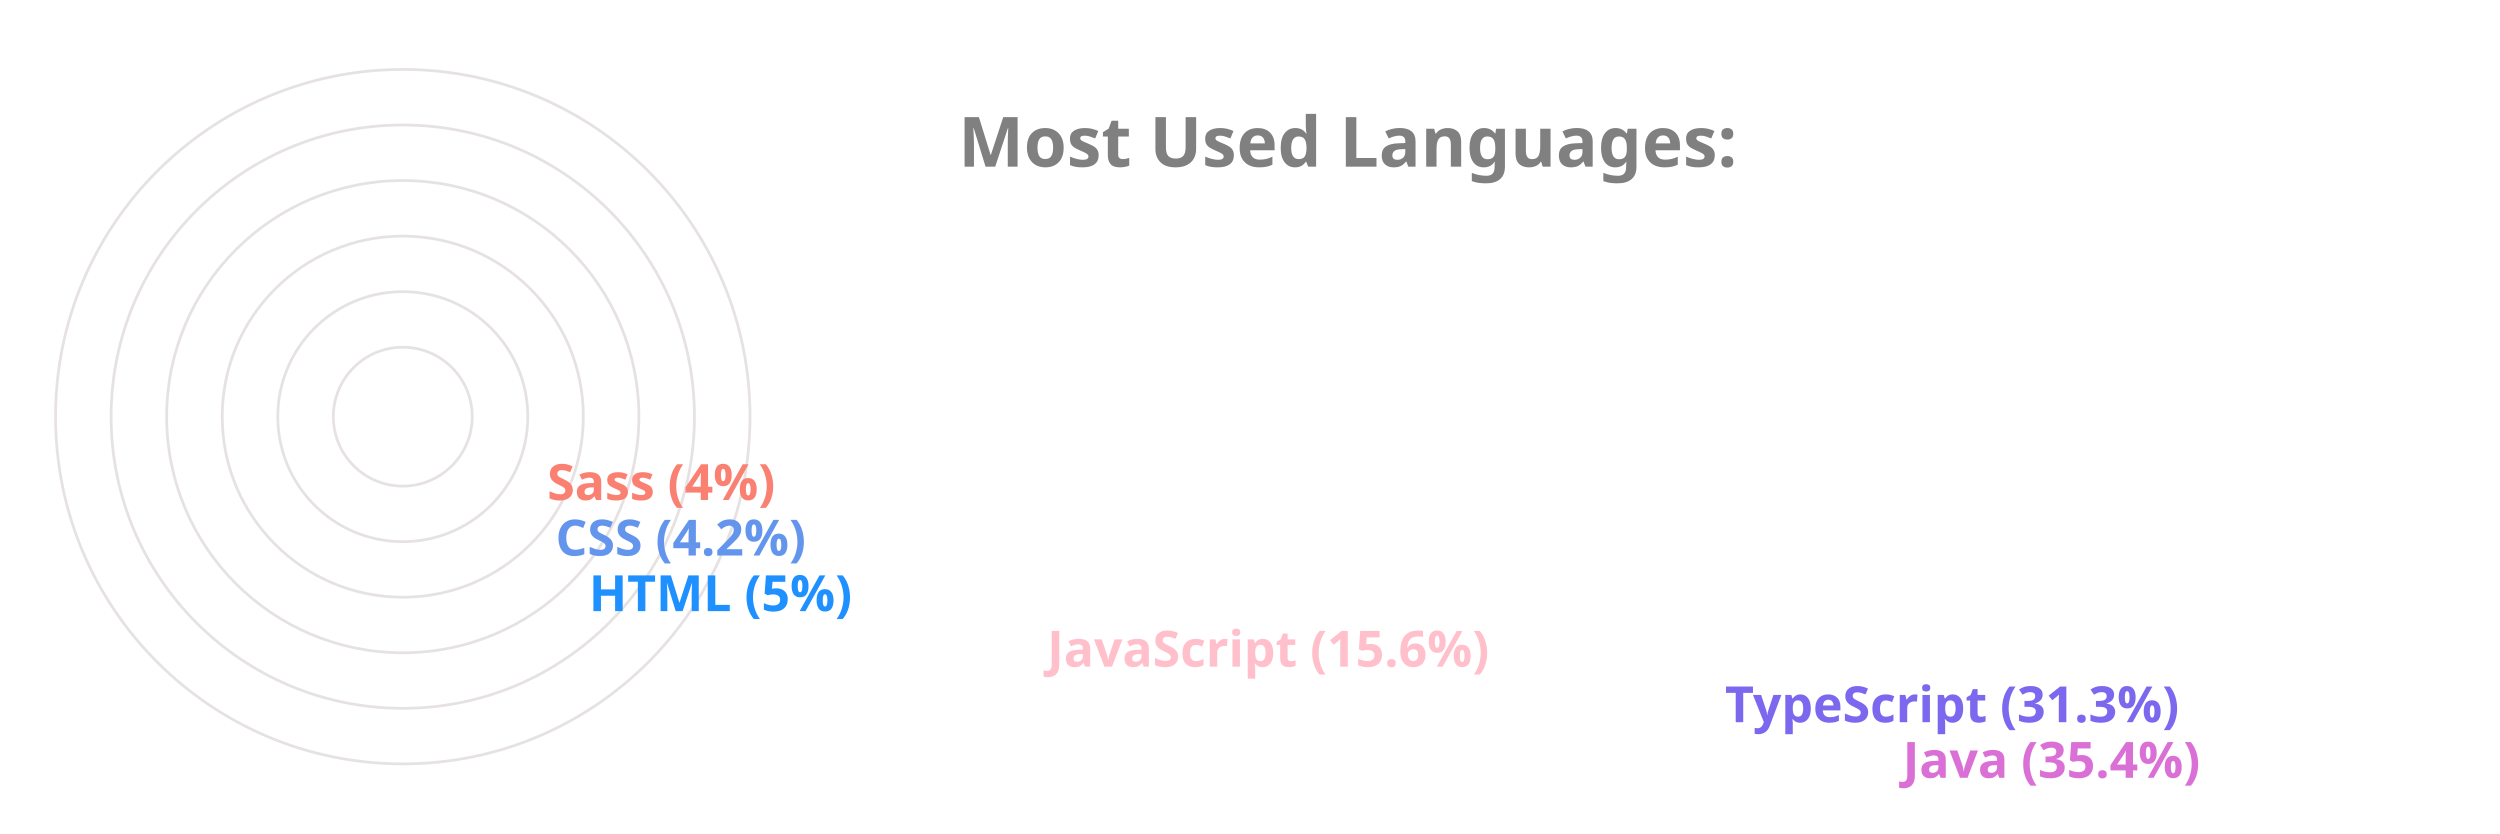
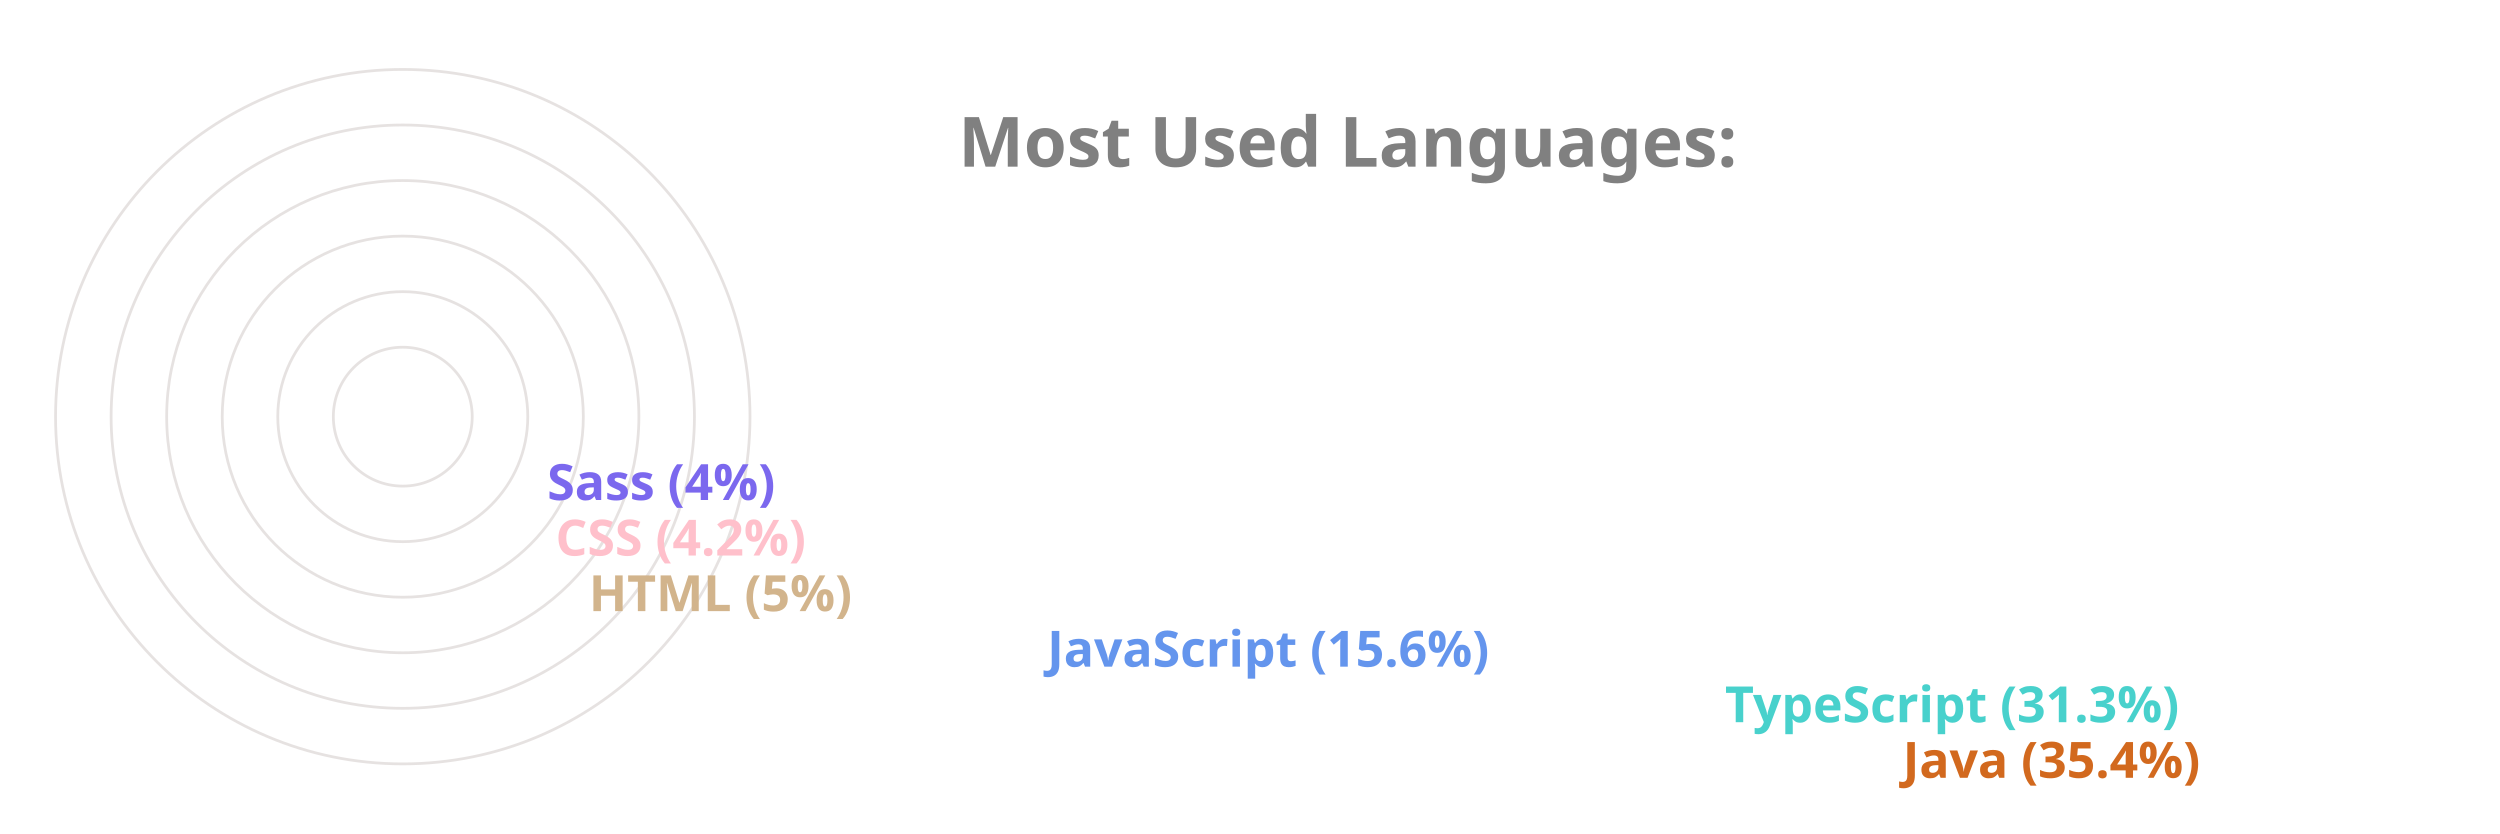
<svg xmlns="http://www.w3.org/2000/svg" viewBox="0 0 650 300" height="200px" width="600px">
  <style>
		.label {
			font: bold 25px sans-serif;
			color: #404040;
			-webkit-text-stroke: 1px white;
	  	}
		.name {
			font: bold 18px sans-serif;
			color: #404040;
	  	}

		.line {
			stroke-dasharray: 1000;
			stroke-dashoffset: 1000;
			animation: dash 3.5s ease-in-out forwards;	
			animation-iteration-count: infinite;
			animation-direction: alternate-reverse;
		}

		.path {
			stroke-dasharray: 1000;
			stroke-dashoffset: 1000;
			animation: dash 3.5s ease-in-out forwards;	
			animation-iteration-count: infinite;
			animation-direction: alternate-reverse;
		}
		  
		@keyframes dash {
			to {
				stroke-dashoffset: 0;
			}
		}

	</style>
  <g stroke="#E6E2E1" fill="none" stroke-width="1">
    <circle cx="20" cy="150" r="125" />
    <circle cx="20" cy="150" r="105" />
    <circle cx="20" cy="150" r="85" />
    <circle cx="20" cy="150" r="65" />
    <circle cx="20" cy="150" r="45" />
    <circle cx="20" cy="150" r="25" />
  </g>
  <g fill="none" stroke-width="20" class="line">
-     <line x2="550" y2="275" x1="20" y1="275" stroke="Orchid" />
-     <line x2="486" y2="255" x1="20" y1="255" stroke="MediumSlateBlue" />
-     <line x2="242" y2="235" x1="20" y1="235" stroke="Pink" />
-     <line x2="77" y2="215" x1="20" y1="215" stroke="DodgerBlue" />
-     <line x2="65" y2="195" x1="20" y1="195" stroke="CornflowerBlue" />
-     <line x2="62" y2="175" x1="20" y1="175" stroke="Salmon" />
+     <line x2="550" y2="275" x1="20" y1="275" stroke="Chocolate" />
+     <line x2="486" y2="255" x1="20" y1="255" stroke="MediumTurquoise" />
+     <line x2="242" y2="235" x1="20" y1="235" stroke="CornflowerBlue" />
+     <line x2="77" y2="215" x1="20" y1="215" stroke="Tan" />
+     <line x2="65" y2="195" x1="20" y1="195" stroke="Pink" />
+     <line x2="62" y2="175" x1="20" y1="175" stroke="MediumSlateBlue" />
  </g>
  <g fill="none" stroke-width="20" stroke-linecap="round" class="path">
-     <path d="M 20 275 A 125 125 45 0 1 -82 78" stroke="Orchid" />
-     <path d="M 20 255 A 105 105 45 0 1 -70 95" stroke="MediumSlateBlue" />
-     <path d="M 20 235 A 85 85 45 0 1 -61 126" stroke="Pink" />
-     <path d="M 20 215 A 65 65 45 0 1 -44 144" stroke="DodgerBlue" />
-     <path d="M 20 195 A 45 45 45 0 1 -24 146" stroke="CornflowerBlue" />
-     <path d="M 20 175 A 25 25 45 0 1 -4 148" stroke="Salmon" />
+     <path d="M 20 275 A 125 125 45 0 1 -82 78" stroke="Chocolate" />
+     <path d="M 20 255 A 105 105 45 0 1 -70 95" stroke="MediumTurquoise" />
+     <path d="M 20 235 A 85 85 45 0 1 -61 126" stroke="CornflowerBlue" />
+     <path d="M 20 215 A 65 65 45 0 1 -44 144" stroke="Tan" />
+     <path d="M 20 195 A 45 45 45 0 1 -24 146" stroke="Pink" />
+     <path d="M 20 175 A 25 25 45 0 1 -4 148" stroke="MediumSlateBlue" />
  </g>
  <g class="name">
-     <text x="560" y="280" fill="Orchid">Java (35.4%)</text>
-     <text x="496" y="260" fill="MediumSlateBlue">TypeScript (31.3%)</text>
-     <text x="252" y="240" fill="Pink">JavaScript (15.6%)</text>
-     <text x="87" y="220" fill="DodgerBlue">HTML (5%)</text>
-     <text x="75" y="200" fill="CornflowerBlue">CSS (4.2%)</text>
-     <text x="72" y="180" fill="Salmon">Sass (4%)</text>
+     <text x="560" y="280" fill="Chocolate">Java (35.4%)</text>
+     <text x="496" y="260" fill="MediumTurquoise">TypeScript (31.3%)</text>
+     <text x="252" y="240" fill="CornflowerBlue">JavaScript (15.6%)</text>
+     <text x="87" y="220" fill="Tan">HTML (5%)</text>
+     <text x="75" y="200" fill="Pink">CSS (4.2%)</text>
+     <text x="72" y="180" fill="MediumSlateBlue">Sass (4%)</text>
  </g>
  <g class="label">
    <text x="220" y="60" fill="grey">Most Used Languages:</text>
  </g>
</svg>
